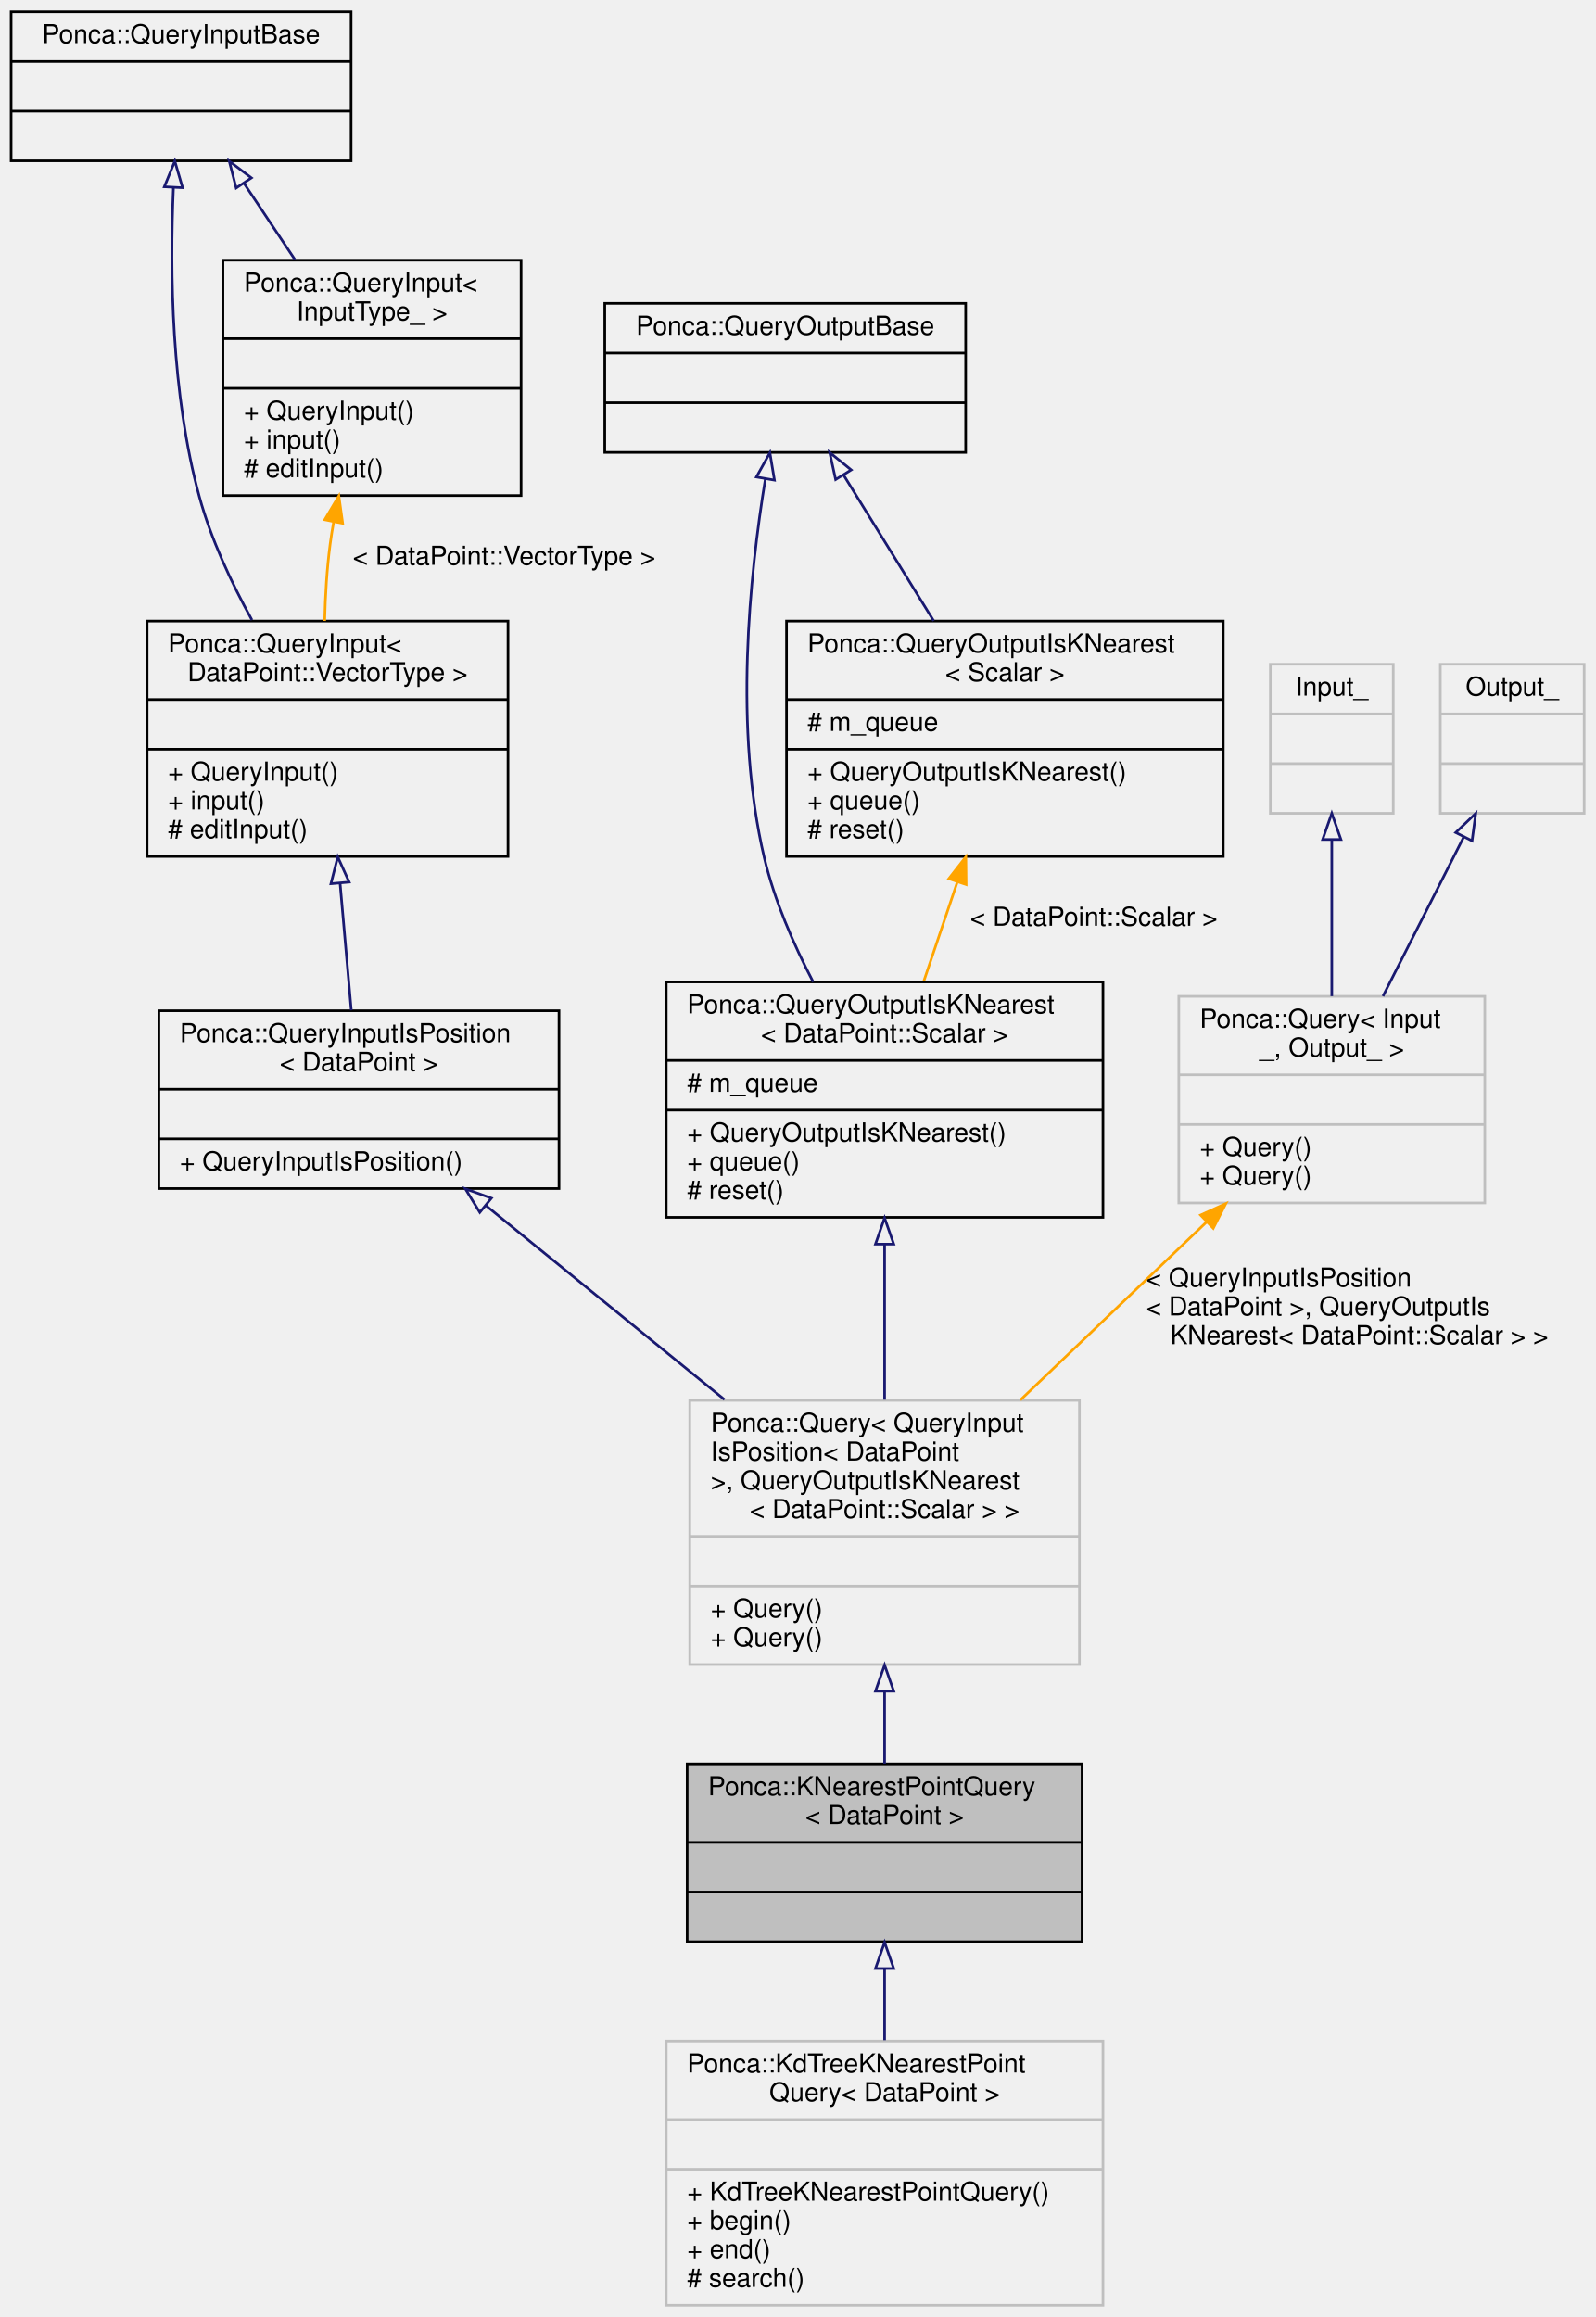
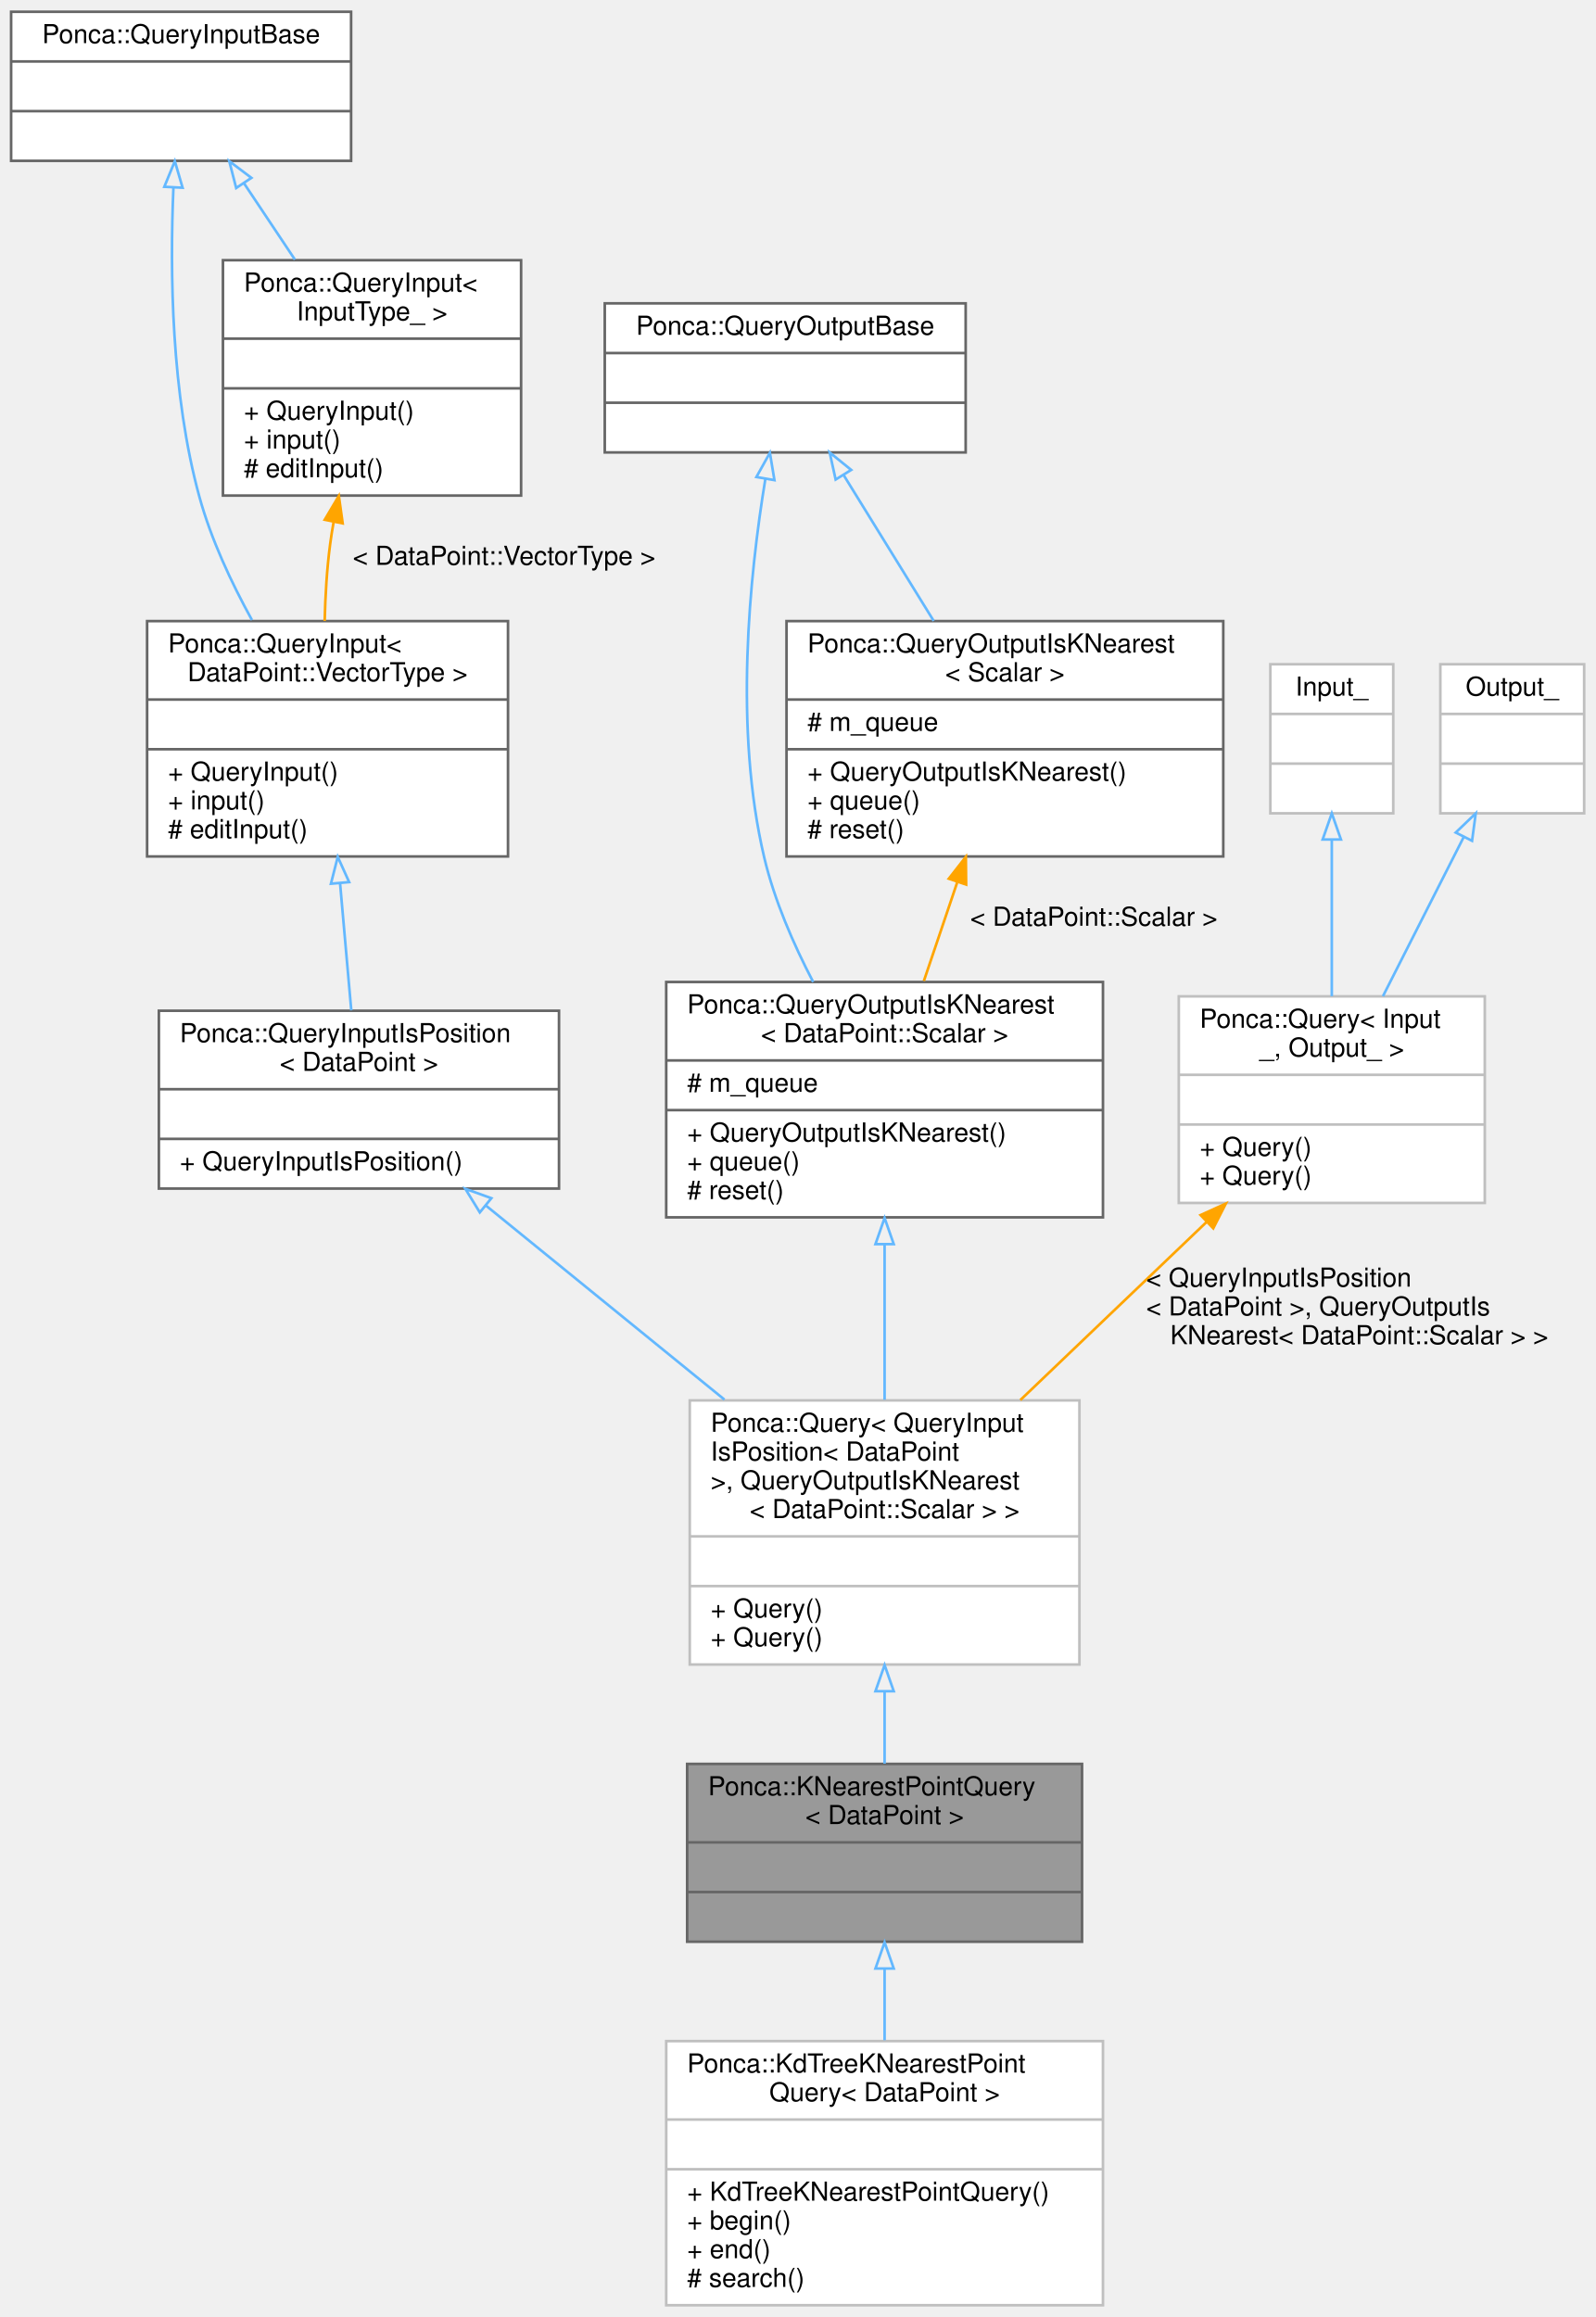
<svg xmlns="http://www.w3.org/2000/svg" xmlns:xlink="http://www.w3.org/1999/xlink" width="610pt" height="886pt" viewBox="0.00 0.00 609.50 886.00">
  <g id="graph0" class="graph" transform="scale(1 1) rotate(0) translate(4 882)">
    <g id="node1" class="node">
      <g id="a_node1">
        <a xlink:title="Base Query class combining QueryInputIsPosition and QueryOutputIsKNearest.">
-           <polygon fill="#bfbfbf" stroke="black" points="258.5,-139.5 258.5,-207.5 409.5,-207.5 409.5,-139.5 258.5,-139.5" />
+           <polygon fill="#999999" stroke="#666666" points="258.5,-139.5 258.5,-207.5 409.5,-207.5 409.5,-139.5 258.5,-139.5" />
          <text text-anchor="start" x="266.5" y="-195.5" font-family="Helvetica,sans-Serif" font-size="10.00">Ponca::KNearestPointQuery</text>
          <text text-anchor="middle" x="334" y="-184.5" font-family="Helvetica,sans-Serif" font-size="10.00">&lt; DataPoint &gt;</text>
-           <polyline fill="none" stroke="black" points="258.5,-177.5 409.5,-177.5 " />
+           <polyline fill="none" stroke="#666666" points="258.5,-177.5 409.5,-177.5 " />
          <text text-anchor="middle" x="334" y="-165.5" font-family="Helvetica,sans-Serif" font-size="10.00"> </text>
-           <polyline fill="none" stroke="black" points="258.5,-158.5 409.5,-158.5 " />
+           <polyline fill="none" stroke="#666666" points="258.5,-158.5 409.5,-158.5 " />
          <text text-anchor="middle" x="334" y="-146.5" font-family="Helvetica,sans-Serif" font-size="10.00"> </text>
        </a>
      </g>
    </g>
    <g id="node13" class="node">
      <g id="a_node13">
        <a xlink:href="classPonca_1_1KdTreeKNearestPointQuery.html" target="_top" xlink:title=" ">
-           <polygon fill="none" stroke="#bfbfbf" points="250.5,-0.5 250.5,-101.5 417.5,-101.5 417.5,-0.5 250.5,-0.5" />
+           <polygon fill="white" stroke="#bfbfbf" points="250.5,-0.5 250.5,-101.5 417.5,-101.5 417.5,-0.5 250.5,-0.5" />
          <text text-anchor="start" x="258.5" y="-89.5" font-family="Helvetica,sans-Serif" font-size="10.00">Ponca::KdTreeKNearestPoint</text>
          <text text-anchor="middle" x="334" y="-78.5" font-family="Helvetica,sans-Serif" font-size="10.00">Query&lt; DataPoint &gt;</text>
          <polyline fill="none" stroke="#bfbfbf" points="250.5,-71.5 417.5,-71.5 " />
          <text text-anchor="middle" x="334" y="-59.5" font-family="Helvetica,sans-Serif" font-size="10.00"> </text>
          <polyline fill="none" stroke="#bfbfbf" points="250.5,-52.5 417.5,-52.5 " />
          <text text-anchor="start" x="258.5" y="-40.5" font-family="Helvetica,sans-Serif" font-size="10.00">+ KdTreeKNearestPointQuery()</text>
          <text text-anchor="start" x="258.5" y="-29.5" font-family="Helvetica,sans-Serif" font-size="10.00">+ begin()</text>
          <text text-anchor="start" x="258.5" y="-18.5" font-family="Helvetica,sans-Serif" font-size="10.00">+ end()</text>
          <text text-anchor="start" x="258.5" y="-7.5" font-family="Helvetica,sans-Serif" font-size="10.00"># search()</text>
        </a>
      </g>
    </g>
    <g id="edge14" class="edge">
-       <path fill="none" stroke="midnightblue" d="M334,-129.15C334,-120.29 334,-110.91 334,-101.84" />
-       <polygon fill="none" stroke="midnightblue" points="330.5,-129.25 334,-139.25 337.5,-129.25 330.5,-129.25" />
+       <path fill="none" stroke="#63b8ff" d="M334,-129.15C334,-120.29 334,-110.91 334,-101.84" />
+       <polygon fill="none" stroke="#63b8ff" points="330.5,-129.25 334,-139.25 337.5,-129.25 330.5,-129.25" />
    </g>
    <g id="node2" class="node">
      <g id="a_node2">
        <a xlink:href="group__spatialpartitioning.html" target="_top" xlink:title=" ">
-           <polygon fill="none" stroke="#bfbfbf" points="259.5,-245.5 259.5,-346.5 408.5,-346.5 408.5,-245.5 259.5,-245.5" />
+           <polygon fill="white" stroke="#bfbfbf" points="259.5,-245.5 259.5,-346.5 408.5,-346.5 408.5,-245.5 259.5,-245.5" />
          <text text-anchor="start" x="267.5" y="-334.5" font-family="Helvetica,sans-Serif" font-size="10.00">Ponca::Query&lt; QueryInput</text>
          <text text-anchor="start" x="267.5" y="-323.5" font-family="Helvetica,sans-Serif" font-size="10.00">IsPosition&lt; DataPoint</text>
          <text text-anchor="start" x="267.5" y="-312.5" font-family="Helvetica,sans-Serif" font-size="10.00"> &gt;, QueryOutputIsKNearest</text>
          <text text-anchor="middle" x="334" y="-301.5" font-family="Helvetica,sans-Serif" font-size="10.00">&lt; DataPoint::Scalar &gt; &gt;</text>
          <polyline fill="none" stroke="#bfbfbf" points="259.5,-294.5 408.5,-294.5 " />
          <text text-anchor="middle" x="334" y="-282.5" font-family="Helvetica,sans-Serif" font-size="10.00"> </text>
          <polyline fill="none" stroke="#bfbfbf" points="259.5,-275.5 408.5,-275.5 " />
          <text text-anchor="start" x="267.5" y="-263.5" font-family="Helvetica,sans-Serif" font-size="10.00">+ Query()</text>
          <text text-anchor="start" x="267.5" y="-252.5" font-family="Helvetica,sans-Serif" font-size="10.00">+ Query()</text>
        </a>
      </g>
    </g>
    <g id="edge1" class="edge">
-       <path fill="none" stroke="midnightblue" d="M334,-235.07C334,-225.61 334,-216.14 334,-207.59" />
-       <polygon fill="none" stroke="midnightblue" points="330.5,-235.29 334,-245.29 337.5,-235.29 330.5,-235.29" />
+       <path fill="none" stroke="#63b8ff" d="M334,-235.07C334,-225.61 334,-216.14 334,-207.59" />
+       <polygon fill="none" stroke="#63b8ff" points="330.5,-235.29 334,-245.29 337.5,-235.29 330.5,-235.29" />
    </g>
    <g id="node3" class="node">
      <g id="a_node3">
        <a xlink:href="group__spatialpartitioning.html#structPonca_1_1QueryInputIsPosition" target="_top" xlink:title="Base class for queries storing points.">
-           <polygon fill="none" stroke="black" points="56.5,-427.5 56.5,-495.5 209.5,-495.5 209.5,-427.5 56.5,-427.5" />
+           <polygon fill="white" stroke="#666666" points="56.5,-427.5 56.5,-495.5 209.5,-495.5 209.5,-427.5 56.5,-427.5" />
          <text text-anchor="start" x="64.5" y="-483.5" font-family="Helvetica,sans-Serif" font-size="10.00">Ponca::QueryInputIsPosition</text>
          <text text-anchor="middle" x="133" y="-472.5" font-family="Helvetica,sans-Serif" font-size="10.00">&lt; DataPoint &gt;</text>
-           <polyline fill="none" stroke="black" points="56.5,-465.5 209.5,-465.5 " />
+           <polyline fill="none" stroke="#666666" points="56.5,-465.5 209.5,-465.5 " />
          <text text-anchor="middle" x="133" y="-453.5" font-family="Helvetica,sans-Serif" font-size="10.00"> </text>
-           <polyline fill="none" stroke="black" points="56.5,-446.5 209.5,-446.5 " />
+           <polyline fill="none" stroke="#666666" points="56.5,-446.5 209.5,-446.5 " />
          <text text-anchor="start" x="64.5" y="-434.5" font-family="Helvetica,sans-Serif" font-size="10.00">+ QueryInputIsPosition()</text>
        </a>
      </g>
    </g>
    <g id="edge2" class="edge">
-       <path fill="none" stroke="midnightblue" d="M181.57,-420.99C208.99,-398.69 243.52,-370.6 272.77,-346.8" />
-       <polygon fill="none" stroke="midnightblue" points="179.22,-418.39 173.68,-427.41 183.64,-423.82 179.22,-418.39" />
+       <path fill="none" stroke="#63b8ff" d="M181.57,-420.99C208.99,-398.69 243.52,-370.6 272.77,-346.8" />
+       <polygon fill="none" stroke="#63b8ff" points="179.22,-418.39 173.68,-427.41 183.64,-423.82 179.22,-418.39" />
    </g>
    <g id="node4" class="node">
      <g id="a_node4">
        <a xlink:href="group__spatialpartitioning.html" target="_top" xlink:title=" ">
-           <polygon fill="none" stroke="black" points="52,-554.5 52,-644.5 190,-644.5 190,-554.5 52,-554.5" />
+           <polygon fill="white" stroke="#666666" points="52,-554.5 52,-644.5 190,-644.5 190,-554.5 52,-554.5" />
          <text text-anchor="start" x="60" y="-632.5" font-family="Helvetica,sans-Serif" font-size="10.00">Ponca::QueryInput&lt;</text>
          <text text-anchor="middle" x="121" y="-621.5" font-family="Helvetica,sans-Serif" font-size="10.00"> DataPoint::VectorType &gt;</text>
-           <polyline fill="none" stroke="black" points="52,-614.5 190,-614.5 " />
+           <polyline fill="none" stroke="#666666" points="52,-614.5 190,-614.5 " />
          <text text-anchor="middle" x="121" y="-602.5" font-family="Helvetica,sans-Serif" font-size="10.00"> </text>
-           <polyline fill="none" stroke="black" points="52,-595.5 190,-595.5 " />
+           <polyline fill="none" stroke="#666666" points="52,-595.5 190,-595.5 " />
          <text text-anchor="start" x="60" y="-583.5" font-family="Helvetica,sans-Serif" font-size="10.00">+ QueryInput()</text>
          <text text-anchor="start" x="60" y="-572.5" font-family="Helvetica,sans-Serif" font-size="10.00">+ input()</text>
          <text text-anchor="start" x="60" y="-561.5" font-family="Helvetica,sans-Serif" font-size="10.00"># editInput()</text>
        </a>
      </g>
    </g>
    <g id="edge3" class="edge">
-       <path fill="none" stroke="midnightblue" d="M125.78,-544.29C127.23,-527.85 128.78,-510.28 130.07,-495.66" />
-       <polygon fill="none" stroke="midnightblue" points="122.29,-544.08 124.9,-554.34 129.26,-544.69 122.29,-544.08" />
+       <path fill="none" stroke="#63b8ff" d="M125.78,-544.29C127.23,-527.85 128.78,-510.28 130.07,-495.66" />
+       <polygon fill="none" stroke="#63b8ff" points="122.29,-544.08 124.9,-554.34 129.26,-544.69 122.29,-544.08" />
    </g>
    <g id="node5" class="node">
      <g id="a_node5">
        <a xlink:href="group__spatialpartitioning.html#structPonca_1_1QueryInputBase" target="_top" xlink:title="Base class for queries input type.">
-           <polygon fill="none" stroke="black" points="0,-820.5 0,-877.5 130,-877.5 130,-820.5 0,-820.5" />
+           <polygon fill="white" stroke="#666666" points="0,-820.5 0,-877.5 130,-877.5 130,-820.5 0,-820.5" />
          <text text-anchor="middle" x="65" y="-865.5" font-family="Helvetica,sans-Serif" font-size="10.00">Ponca::QueryInputBase</text>
-           <polyline fill="none" stroke="black" points="0,-858.5 130,-858.5 " />
+           <polyline fill="none" stroke="#666666" points="0,-858.5 130,-858.5 " />
          <text text-anchor="middle" x="65" y="-846.5" font-family="Helvetica,sans-Serif" font-size="10.00"> </text>
-           <polyline fill="none" stroke="black" points="0,-839.5 130,-839.5 " />
+           <polyline fill="none" stroke="#666666" points="0,-839.5 130,-839.5 " />
          <text text-anchor="middle" x="65" y="-827.5" font-family="Helvetica,sans-Serif" font-size="10.00"> </text>
        </a>
      </g>
    </g>
    <g id="edge4" class="edge">
-       <path fill="none" stroke="midnightblue" d="M62.06,-810.1C60.67,-778.05 61.22,-731.22 72,-692 76.44,-675.84 84.12,-659.35 92.1,-644.89" />
-       <polygon fill="none" stroke="midnightblue" points="58.58,-810.57 62.6,-820.37 65.57,-810.21 58.58,-810.57" />
+       <path fill="none" stroke="#63b8ff" d="M62.06,-810.1C60.67,-778.05 61.22,-731.22 72,-692 76.44,-675.84 84.12,-659.35 92.1,-644.89" />
+       <polygon fill="none" stroke="#63b8ff" points="58.58,-810.57 62.6,-820.37 65.57,-810.21 58.58,-810.57" />
    </g>
    <g id="node6" class="node">
      <g id="a_node6">
        <a xlink:href="group__spatialpartitioning.html#structPonca_1_1QueryInput" target="_top" xlink:title="Base class for typed queries input type.">
-           <polygon fill="none" stroke="black" points="81,-692.5 81,-782.5 195,-782.5 195,-692.5 81,-692.5" />
+           <polygon fill="white" stroke="#666666" points="81,-692.5 81,-782.5 195,-782.5 195,-692.5 81,-692.5" />
          <text text-anchor="start" x="89" y="-770.5" font-family="Helvetica,sans-Serif" font-size="10.00">Ponca::QueryInput&lt;</text>
          <text text-anchor="middle" x="138" y="-759.5" font-family="Helvetica,sans-Serif" font-size="10.00"> InputType_ &gt;</text>
-           <polyline fill="none" stroke="black" points="81,-752.5 195,-752.5 " />
+           <polyline fill="none" stroke="#666666" points="81,-752.5 195,-752.5 " />
          <text text-anchor="middle" x="138" y="-740.5" font-family="Helvetica,sans-Serif" font-size="10.00"> </text>
-           <polyline fill="none" stroke="black" points="81,-733.5 195,-733.5 " />
+           <polyline fill="none" stroke="#666666" points="81,-733.5 195,-733.5 " />
          <text text-anchor="start" x="89" y="-721.5" font-family="Helvetica,sans-Serif" font-size="10.00">+ QueryInput()</text>
          <text text-anchor="start" x="89" y="-710.5" font-family="Helvetica,sans-Serif" font-size="10.00">+ input()</text>
          <text text-anchor="start" x="89" y="-699.5" font-family="Helvetica,sans-Serif" font-size="10.00"># editInput()</text>
        </a>
      </g>
    </g>
    <g id="edge6" class="edge">
-       <path fill="none" stroke="midnightblue" d="M88.97,-812.04C95.22,-802.68 102.01,-792.48 108.51,-782.74" />
-       <polygon fill="none" stroke="midnightblue" points="86.06,-810.11 83.42,-820.37 91.88,-813.99 86.06,-810.11" />
+       <path fill="none" stroke="#63b8ff" d="M88.97,-812.04C95.22,-802.68 102.01,-792.48 108.51,-782.74" />
+       <polygon fill="none" stroke="#63b8ff" points="86.06,-810.11 83.42,-820.37 91.88,-813.99 86.06,-810.11" />
    </g>
    <g id="edge5" class="edge">
      <path fill="none" stroke="orange" d="M123.35,-682.56C122.83,-679.68 122.37,-676.81 122,-674 120.74,-664.51 120.13,-654.28 119.9,-644.54" />
      <polygon fill="orange" stroke="orange" points="119.92,-683.26 125.32,-692.37 126.78,-681.87 119.92,-683.26" />
      <text text-anchor="middle" x="188.5" y="-666" font-family="Helvetica,sans-Serif" font-size="10.00"> &lt; DataPoint::VectorType &gt;</text>
    </g>
    <g id="node7" class="node">
      <g id="a_node7">
        <a xlink:href="group__spatialpartitioning.html" target="_top" xlink:title=" ">
-           <polygon fill="none" stroke="black" points="250.5,-416.5 250.5,-506.5 417.5,-506.5 417.5,-416.5 250.5,-416.5" />
+           <polygon fill="white" stroke="#666666" points="250.5,-416.5 250.5,-506.5 417.5,-506.5 417.5,-416.5 250.5,-416.5" />
          <text text-anchor="start" x="258.5" y="-494.5" font-family="Helvetica,sans-Serif" font-size="10.00">Ponca::QueryOutputIsKNearest</text>
          <text text-anchor="middle" x="334" y="-483.5" font-family="Helvetica,sans-Serif" font-size="10.00">&lt; DataPoint::Scalar &gt;</text>
-           <polyline fill="none" stroke="black" points="250.5,-476.5 417.5,-476.5 " />
+           <polyline fill="none" stroke="#666666" points="250.5,-476.5 417.5,-476.5 " />
          <text text-anchor="start" x="258.5" y="-464.5" font-family="Helvetica,sans-Serif" font-size="10.00"># m_queue</text>
-           <polyline fill="none" stroke="black" points="250.5,-457.5 417.5,-457.5 " />
+           <polyline fill="none" stroke="#666666" points="250.5,-457.5 417.5,-457.5 " />
          <text text-anchor="start" x="258.5" y="-445.5" font-family="Helvetica,sans-Serif" font-size="10.00">+ QueryOutputIsKNearest()</text>
          <text text-anchor="start" x="258.5" y="-434.5" font-family="Helvetica,sans-Serif" font-size="10.00">+ queue()</text>
          <text text-anchor="start" x="258.5" y="-423.5" font-family="Helvetica,sans-Serif" font-size="10.00"># reset()</text>
        </a>
      </g>
    </g>
    <g id="edge7" class="edge">
-       <path fill="none" stroke="midnightblue" d="M334,-406.16C334,-386.99 334,-365.54 334,-346.76" />
-       <polygon fill="none" stroke="midnightblue" points="330.5,-406.25 334,-416.25 337.5,-406.25 330.5,-406.25" />
+       <path fill="none" stroke="#63b8ff" d="M334,-406.16C334,-386.99 334,-365.54 334,-346.76" />
+       <polygon fill="none" stroke="#63b8ff" points="330.5,-406.25 334,-416.25 337.5,-406.25 330.5,-406.25" />
    </g>
    <g id="node8" class="node">
      <g id="a_node8">
        <a xlink:href="group__spatialpartitioning.html#structPonca_1_1QueryOutputBase" target="_top" xlink:title="Base class for queries output type.">
-           <polygon fill="none" stroke="black" points="227,-709 227,-766 365,-766 365,-709 227,-709" />
+           <polygon fill="white" stroke="#666666" points="227,-709 227,-766 365,-766 365,-709 227,-709" />
          <text text-anchor="middle" x="296" y="-754" font-family="Helvetica,sans-Serif" font-size="10.00">Ponca::QueryOutputBase</text>
-           <polyline fill="none" stroke="black" points="227,-747 365,-747 " />
+           <polyline fill="none" stroke="#666666" points="227,-747 365,-747 " />
          <text text-anchor="middle" x="296" y="-735" font-family="Helvetica,sans-Serif" font-size="10.00"> </text>
-           <polyline fill="none" stroke="black" points="227,-728 365,-728 " />
+           <polyline fill="none" stroke="#666666" points="227,-728 365,-728 " />
          <text text-anchor="middle" x="296" y="-716" font-family="Helvetica,sans-Serif" font-size="10.00"> </text>
        </a>
      </g>
    </g>
    <g id="edge8" class="edge">
-       <path fill="none" stroke="midnightblue" d="M288.42,-698.92C282.27,-661.62 276.36,-603.08 288,-554 291.86,-537.74 299.08,-521.08 306.69,-506.51" />
-       <polygon fill="none" stroke="midnightblue" points="284.98,-699.6 290.14,-708.85 291.88,-698.4 284.98,-699.6" />
+       <path fill="none" stroke="#63b8ff" d="M288.42,-698.92C282.27,-661.62 276.36,-603.08 288,-554 291.86,-537.74 299.08,-521.08 306.69,-506.51" />
+       <polygon fill="none" stroke="#63b8ff" points="284.98,-699.6 290.14,-708.85 291.88,-698.4 284.98,-699.6" />
    </g>
    <g id="node9" class="node">
      <g id="a_node9">
        <a xlink:href="group__spatialpartitioning.html#structPonca_1_1QueryOutputIsKNearest" target="_top" xlink:title="Base class for knearest queries.">
-           <polygon fill="none" stroke="black" points="296.5,-554.5 296.5,-644.5 463.5,-644.5 463.5,-554.5 296.5,-554.5" />
+           <polygon fill="white" stroke="#666666" points="296.5,-554.5 296.5,-644.5 463.5,-644.5 463.5,-554.5 296.5,-554.5" />
          <text text-anchor="start" x="304.5" y="-632.5" font-family="Helvetica,sans-Serif" font-size="10.00">Ponca::QueryOutputIsKNearest</text>
          <text text-anchor="middle" x="380" y="-621.5" font-family="Helvetica,sans-Serif" font-size="10.00">&lt; Scalar &gt;</text>
-           <polyline fill="none" stroke="black" points="296.5,-614.5 463.5,-614.5 " />
+           <polyline fill="none" stroke="#666666" points="296.5,-614.5 463.5,-614.5 " />
          <text text-anchor="start" x="304.5" y="-602.5" font-family="Helvetica,sans-Serif" font-size="10.00"># m_queue</text>
-           <polyline fill="none" stroke="black" points="296.5,-595.5 463.5,-595.5 " />
+           <polyline fill="none" stroke="#666666" points="296.5,-595.5 463.5,-595.5 " />
          <text text-anchor="start" x="304.5" y="-583.5" font-family="Helvetica,sans-Serif" font-size="10.00">+ QueryOutputIsKNearest()</text>
          <text text-anchor="start" x="304.5" y="-572.5" font-family="Helvetica,sans-Serif" font-size="10.00">+ queue()</text>
          <text text-anchor="start" x="304.5" y="-561.5" font-family="Helvetica,sans-Serif" font-size="10.00"># reset()</text>
        </a>
      </g>
    </g>
    <g id="edge10" class="edge">
-       <path fill="none" stroke="midnightblue" d="M318.32,-700.37C328.9,-683.24 341.63,-662.62 352.77,-644.58" />
-       <polygon fill="none" stroke="midnightblue" points="315.28,-698.63 313,-708.98 321.23,-702.31 315.28,-698.63" />
+       <path fill="none" stroke="#63b8ff" d="M318.32,-700.37C328.9,-683.24 341.63,-662.62 352.77,-644.58" />
+       <polygon fill="none" stroke="#63b8ff" points="315.28,-698.63 313,-708.98 321.23,-702.31 315.28,-698.63" />
    </g>
    <g id="edge9" class="edge">
      <path fill="none" stroke="orange" d="M361.74,-544.52C357.52,-532.04 353.08,-518.91 349.02,-506.9" />
      <polygon fill="orange" stroke="orange" points="358.55,-545.99 365.07,-554.34 365.18,-543.75 358.55,-545.99" />
      <text text-anchor="middle" x="414" y="-528" font-family="Helvetica,sans-Serif" font-size="10.00"> &lt; DataPoint::Scalar &gt;</text>
    </g>
    <g id="node10" class="node">
      <g id="a_node10">
        <a xlink:href="group__spatialpartitioning.html#structPonca_1_1Query" target="_top" xlink:title=" ">
-           <polygon fill="none" stroke="#bfbfbf" points="446.5,-422 446.5,-501 563.5,-501 563.5,-422 446.5,-422" />
+           <polygon fill="white" stroke="#bfbfbf" points="446.5,-422 446.5,-501 563.5,-501 563.5,-422 446.5,-422" />
          <text text-anchor="start" x="454.5" y="-489" font-family="Helvetica,sans-Serif" font-size="10.00">Ponca::Query&lt; Input</text>
          <text text-anchor="middle" x="505" y="-478" font-family="Helvetica,sans-Serif" font-size="10.00">_, Output_ &gt;</text>
          <polyline fill="none" stroke="#bfbfbf" points="446.5,-471 563.5,-471 " />
          <text text-anchor="middle" x="505" y="-459" font-family="Helvetica,sans-Serif" font-size="10.00"> </text>
          <polyline fill="none" stroke="#bfbfbf" points="446.5,-452 563.5,-452 " />
          <text text-anchor="start" x="454.5" y="-440" font-family="Helvetica,sans-Serif" font-size="10.00">+ Query()</text>
          <text text-anchor="start" x="454.5" y="-429" font-family="Helvetica,sans-Serif" font-size="10.00">+ Query()</text>
        </a>
      </g>
    </g>
    <g id="edge11" class="edge">
      <path fill="none" stroke="orange" d="M457.13,-414.73C434.95,-393.53 408.56,-368.29 385.91,-346.63" />
      <polygon fill="orange" stroke="orange" points="454.83,-417.37 464.48,-421.75 459.67,-412.31 454.83,-417.37" />
      <text text-anchor="start" x="434" y="-390" font-family="Helvetica,sans-Serif" font-size="10.00"> &lt; QueryInputIsPosition</text>
      <text text-anchor="start" x="434" y="-379" font-family="Helvetica,sans-Serif" font-size="10.00">&lt; DataPoint &gt;, QueryOutputIs</text>
      <text text-anchor="middle" x="515.5" y="-368" font-family="Helvetica,sans-Serif" font-size="10.00">KNearest&lt; DataPoint::Scalar &gt; &gt;</text>
    </g>
    <g id="node11" class="node">
      <g id="a_node11">
        <a xlink:title=" ">
-           <polygon fill="none" stroke="#bfbfbf" points="481.5,-571 481.5,-628 528.5,-628 528.5,-571 481.5,-571" />
+           <polygon fill="white" stroke="#bfbfbf" points="481.5,-571 481.5,-628 528.5,-628 528.5,-571 481.5,-571" />
          <text text-anchor="middle" x="505" y="-616" font-family="Helvetica,sans-Serif" font-size="10.00">Input_</text>
          <polyline fill="none" stroke="#bfbfbf" points="481.5,-609 528.5,-609 " />
          <text text-anchor="middle" x="505" y="-597" font-family="Helvetica,sans-Serif" font-size="10.00"> </text>
          <polyline fill="none" stroke="#bfbfbf" points="481.5,-590 528.5,-590 " />
          <text text-anchor="middle" x="505" y="-578" font-family="Helvetica,sans-Serif" font-size="10.00"> </text>
        </a>
      </g>
    </g>
    <g id="edge12" class="edge">
-       <path fill="none" stroke="midnightblue" d="M505,-560.8C505,-542.19 505,-519.78 505,-501.06" />
-       <polygon fill="none" stroke="midnightblue" points="501.5,-560.98 505,-570.98 508.5,-560.98 501.5,-560.98" />
+       <path fill="none" stroke="#63b8ff" d="M505,-560.8C505,-542.19 505,-519.78 505,-501.06" />
+       <polygon fill="none" stroke="#63b8ff" points="501.5,-560.98 505,-570.98 508.5,-560.98 501.5,-560.98" />
    </g>
    <g id="node12" class="node">
      <g id="a_node12">
        <a xlink:title=" ">
-           <polygon fill="none" stroke="#bfbfbf" points="546.5,-571 546.5,-628 601.5,-628 601.5,-571 546.5,-571" />
+           <polygon fill="white" stroke="#bfbfbf" points="546.5,-571 546.5,-628 601.5,-628 601.5,-571 546.5,-571" />
          <text text-anchor="middle" x="574" y="-616" font-family="Helvetica,sans-Serif" font-size="10.00">Output_</text>
          <polyline fill="none" stroke="#bfbfbf" points="546.5,-609 601.5,-609 " />
          <text text-anchor="middle" x="574" y="-597" font-family="Helvetica,sans-Serif" font-size="10.00"> </text>
          <polyline fill="none" stroke="#bfbfbf" points="546.5,-590 601.5,-590 " />
          <text text-anchor="middle" x="574" y="-578" font-family="Helvetica,sans-Serif" font-size="10.00"> </text>
        </a>
      </g>
    </g>
    <g id="edge13" class="edge">
-       <path fill="none" stroke="midnightblue" d="M555.4,-561.84C545.86,-543.03 534.24,-520.13 524.56,-501.06" />
-       <polygon fill="none" stroke="midnightblue" points="552.39,-563.64 560.04,-570.98 558.63,-560.48 552.39,-563.64" />
+       <path fill="none" stroke="#63b8ff" d="M555.4,-561.84C545.86,-543.03 534.24,-520.13 524.56,-501.06" />
+       <polygon fill="none" stroke="#63b8ff" points="552.39,-563.64 560.04,-570.98 558.63,-560.48 552.39,-563.64" />
    </g>
  </g>
</svg>
